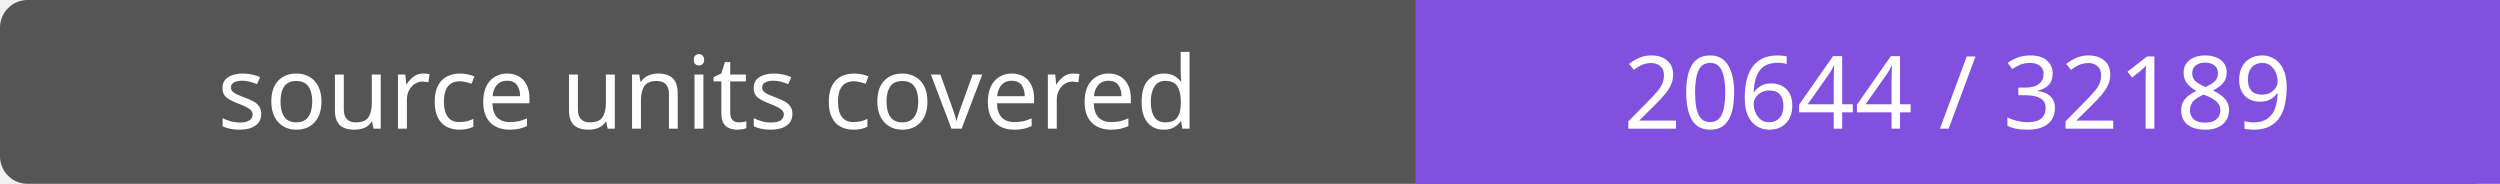
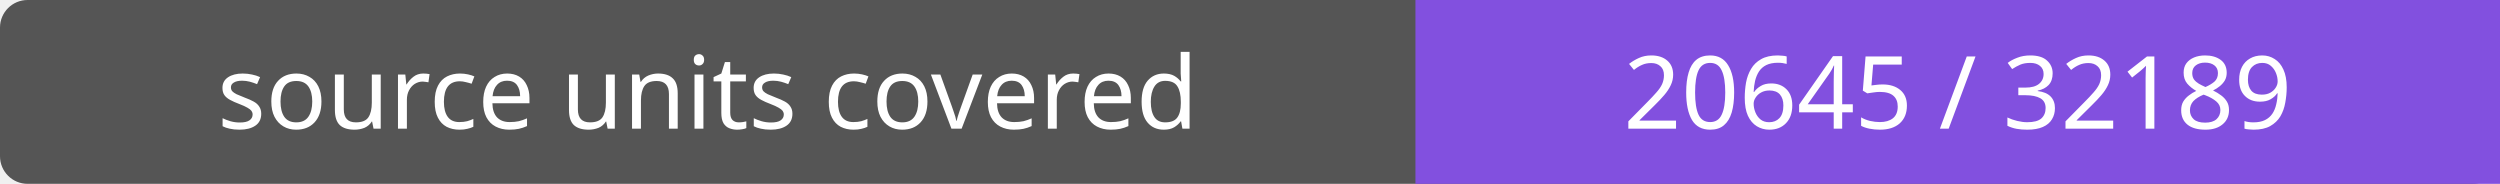
- <svg xmlns="http://www.w3.org/2000/svg" width="272" height="20" role="img" aria-label="source units covered: 20644 / 32189">
+ <svg xmlns="http://www.w3.org/2000/svg" width="272" height="20" role="img" aria-label="source units covered: 20645 / 32189">
  <rect width="272" height="20" rx="3" fill="#555" />
  <path fill="#8250df" d="M154 0h118v20H154z" />
  <g fill="#fff" text-anchor="middle" font-family="Verdana,sans-serif" font-size="11">
    <text x="77.0" y="14">source units covered</text>
-     <text x="213.0" y="14">20644 / 32189</text>
+     <text x="213.0" y="14">20645 / 32189</text>
  </g>
</svg>
